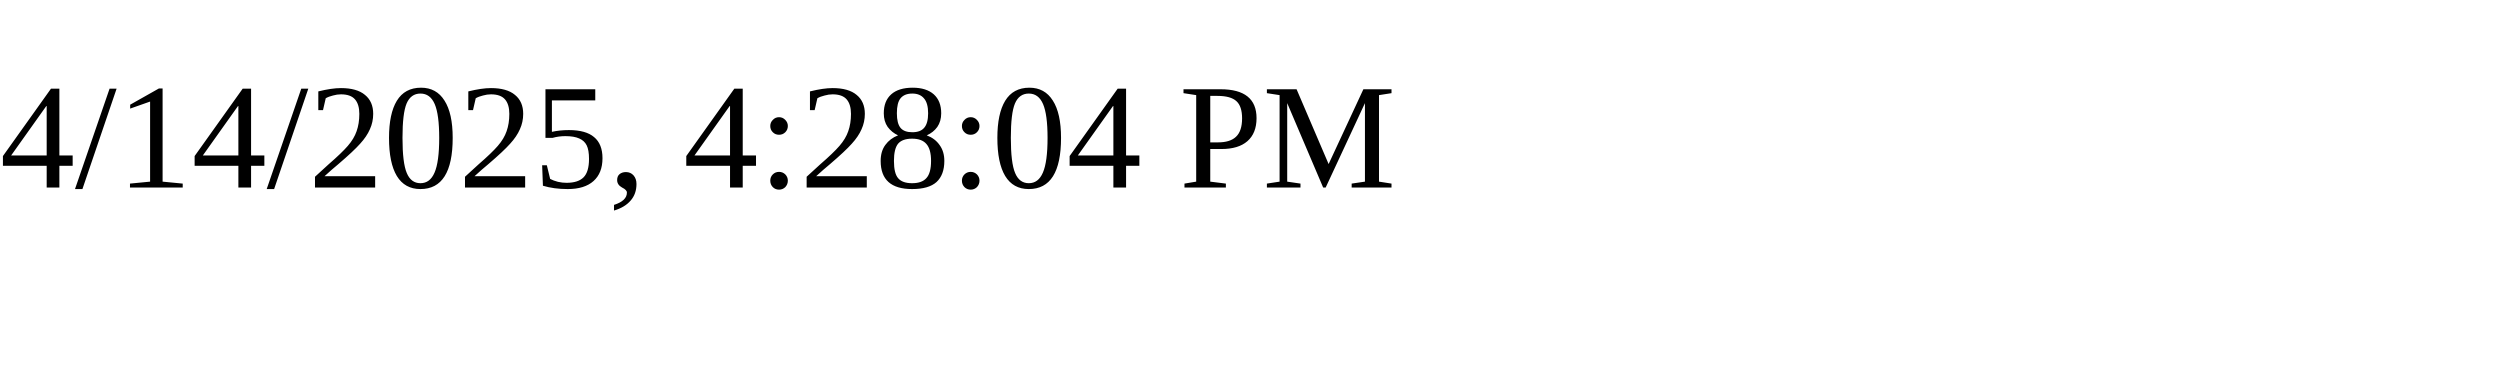
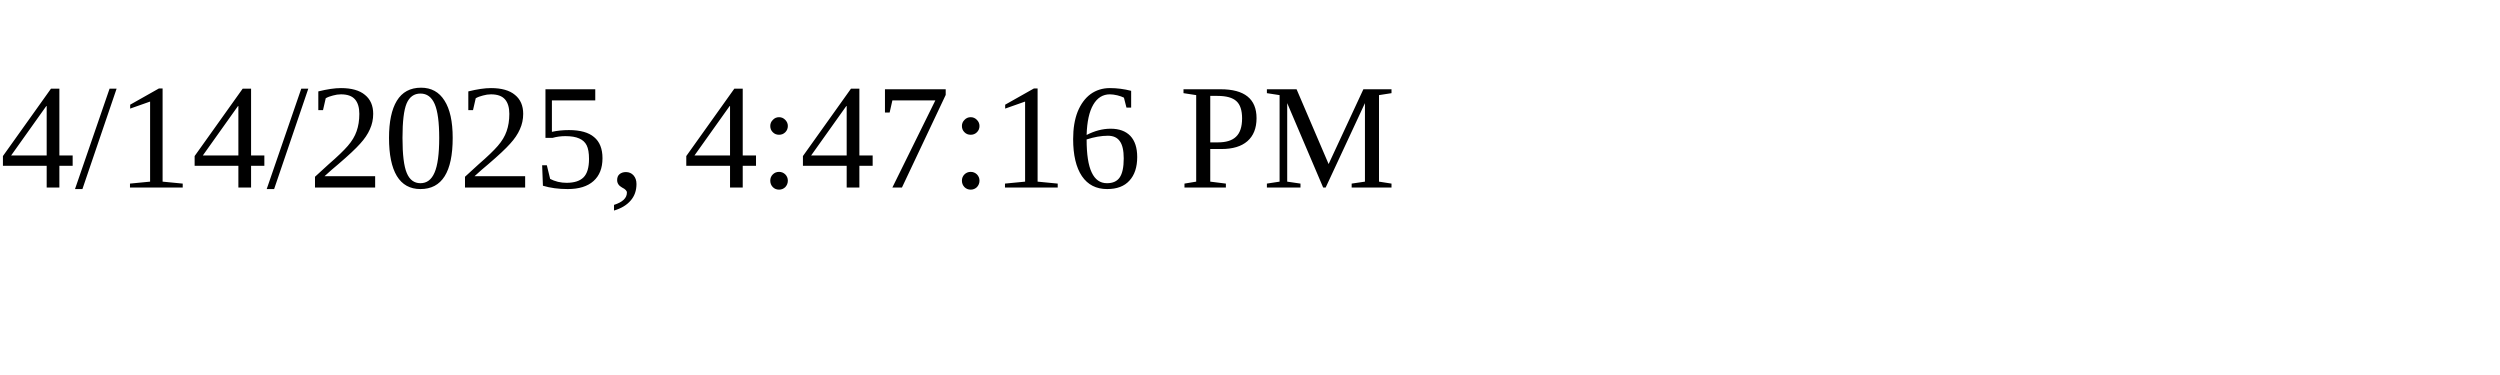
<svg xmlns="http://www.w3.org/2000/svg" height="30" width="200">
-   <text x="0" y="15">4/14/2025, 4:28:04 PM</text>
+   <text x="0" y="15">4/14/2025, 4:47:16 PM</text>
</svg>
